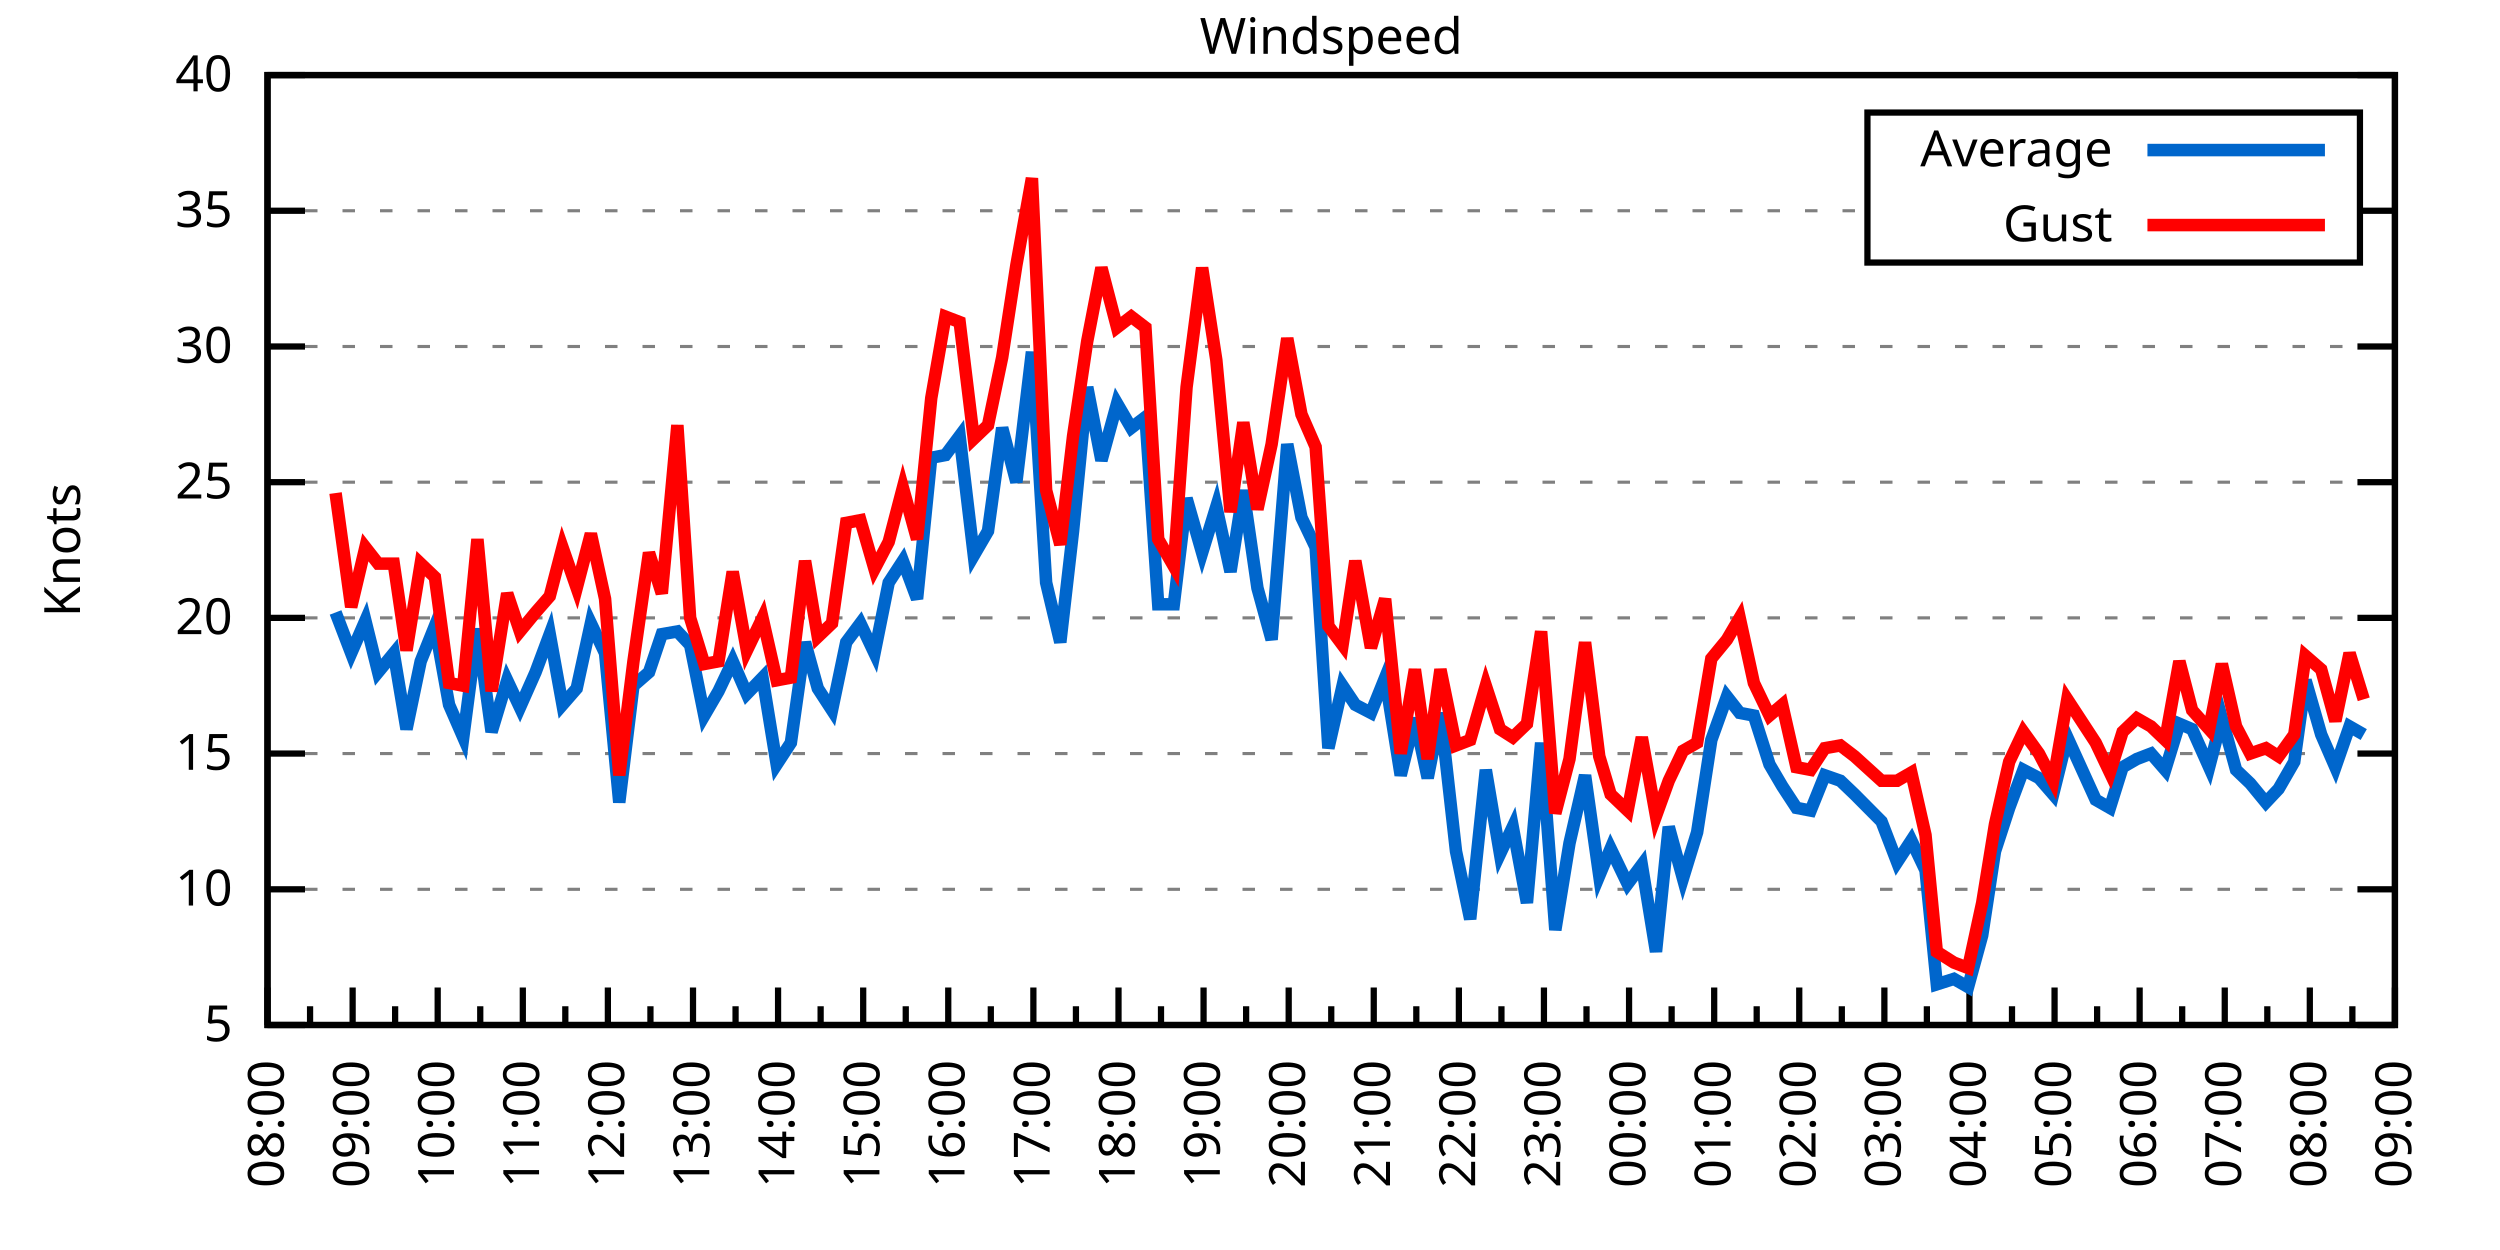
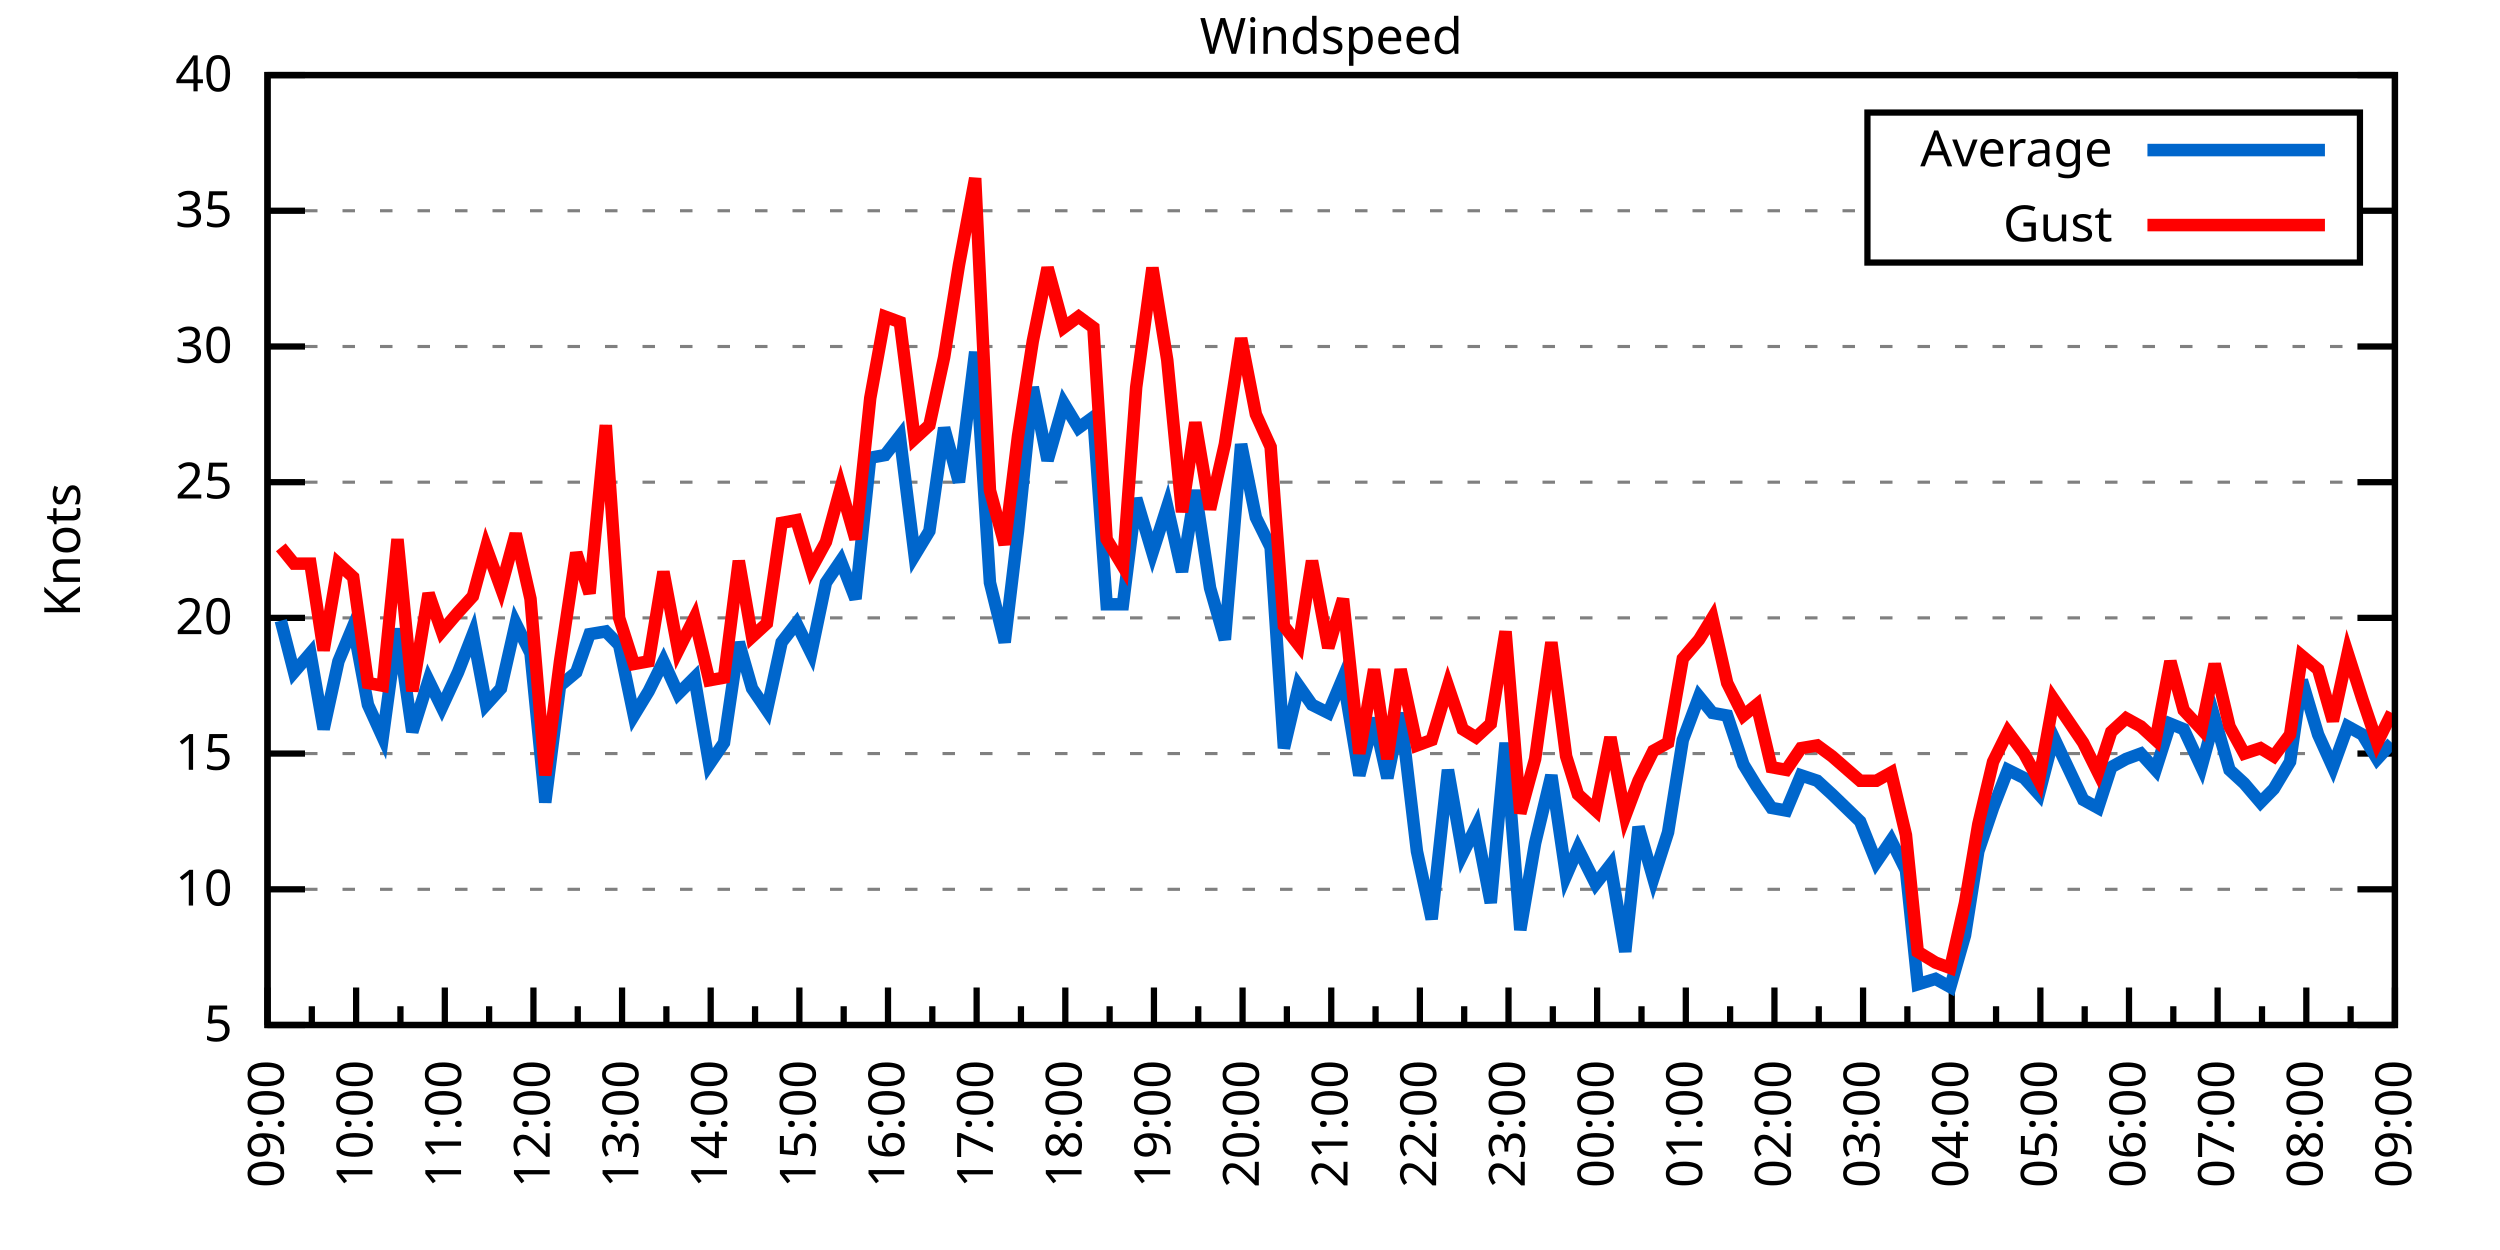
<svg xmlns="http://www.w3.org/2000/svg" xmlns:xlink="http://www.w3.org/1999/xlink" width="400" height="200" viewBox="0 0 400 200">
  <g id="gnuplot_canvas">
    <rect x="0" y="0" width="400" height="200" fill="none" />
    <defs>
      <circle id="gpDot" r="0.5" stroke-width="0.5" stroke="currentColor" />
      <path id="gpPt0" stroke-width="0.333" stroke="currentColor" d="M-1,0 h2 M0,-1 v2" />
      <path id="gpPt1" stroke-width="0.333" stroke="currentColor" d="M-1,-1 L1,1 M1,-1 L-1,1" />
      <path id="gpPt2" stroke-width="0.333" stroke="currentColor" d="M-1,0 L1,0 M0,-1 L0,1 M-1,-1 L1,1 M-1,1 L1,-1" />
      <rect id="gpPt3" stroke-width="0.333" stroke="currentColor" x="-1" y="-1" width="2" height="2" />
      <rect id="gpPt4" stroke-width="0.333" stroke="currentColor" fill="currentColor" x="-1" y="-1" width="2" height="2" />
      <circle id="gpPt5" stroke-width="0.333" stroke="currentColor" cx="0" cy="0" r="1" />
      <use xlink:href="#gpPt5" id="gpPt6" fill="currentColor" stroke="none" />
      <path id="gpPt7" stroke-width="0.333" stroke="currentColor" d="M0,-1.33 L-1.33,0.67 L1.33,0.67 z" />
      <use xlink:href="#gpPt7" id="gpPt8" fill="currentColor" stroke="none" />
      <use xlink:href="#gpPt7" id="gpPt9" stroke="currentColor" transform="rotate(180)" />
      <use xlink:href="#gpPt9" id="gpPt10" fill="currentColor" stroke="none" />
      <use xlink:href="#gpPt3" id="gpPt11" stroke="currentColor" transform="rotate(45)" />
      <use xlink:href="#gpPt11" id="gpPt12" fill="currentColor" stroke="none" />
      <path id="gpPt13" stroke-width="0.333" stroke="currentColor" d="M0,1.330 L1.265,0.411 L0.782,-1.067 L-0.782,-1.076 L-1.265,0.411 z" />
      <use xlink:href="#gpPt13" id="gpPt14" fill="currentColor" stroke="none" />
      <filter id="textbox" filterUnits="objectBoundingBox" x="0" y="0" height="1" width="1">
        <feFlood flood-color="white" flood-opacity="1" result="bgnd" />
        <feComposite in="SourceGraphic" in2="bgnd" operator="atop" />
      </filter>
      <filter id="greybox" filterUnits="objectBoundingBox" x="0" y="0" height="1" width="1">
        <feFlood flood-color="lightgrey" flood-opacity="1" result="grey" />
        <feComposite in="SourceGraphic" in2="grey" operator="atop" />
      </filter>
    </defs>
    <g fill="none" color="white" stroke="currentColor" stroke-width="1.00" stroke-linecap="butt" stroke-linejoin="miter">
</g>
    <g fill="none" color="black" stroke="currentColor" stroke-width="1.00" stroke-linecap="butt" stroke-linejoin="miter">
      <g stroke="none" shape-rendering="crispEdges">
        <polygon fill="rgb(255, 255, 255)" points="42.80,164.00 383.18,164.00 383.18,12.02 42.80,12.02 " />
      </g>
    </g>
    <g fill="none" color="black" stroke="currentColor" stroke-width="1.00" stroke-linecap="butt" stroke-linejoin="miter">
</g>
    <g fill="none" color="black" stroke="black" stroke-width="0.50" stroke-linecap="butt" stroke-linejoin="miter">
</g>
    <g fill="none" color="gray" stroke="currentColor" stroke-width="0.50" stroke-linecap="butt" stroke-linejoin="miter">
      <path stroke="gray" stroke-dasharray="2,4" class="gridline" d="M42.80,164.00 L383.19,164.00  " />
    </g>
    <g fill="none" color="gray" stroke="gray" stroke-width="1.00" stroke-linecap="butt" stroke-linejoin="miter">
</g>
    <g fill="none" color="black" stroke="currentColor" stroke-width="1.00" stroke-linecap="butt" stroke-linejoin="miter">
      <path stroke="black" d="M42.80,164.00 L48.80,164.00 M383.19,164.00 L377.19,164.00  " />
      <g transform="translate(37.20,166.60)" stroke="none" fill="black" font-family="Sans" font-size="8.00" text-anchor="end">
        <text>
          <tspan font-family="Sans"> 5</tspan>
        </text>
      </g>
    </g>
    <g fill="none" color="black" stroke="currentColor" stroke-width="1.00" stroke-linecap="butt" stroke-linejoin="miter">
</g>
    <g fill="none" color="black" stroke="black" stroke-width="0.50" stroke-linecap="butt" stroke-linejoin="miter">
</g>
    <g fill="none" color="gray" stroke="currentColor" stroke-width="0.50" stroke-linecap="butt" stroke-linejoin="miter">
      <path stroke="gray" stroke-dasharray="2,4" class="gridline" d="M42.80,142.29 L383.19,142.29  " />
    </g>
    <g fill="none" color="gray" stroke="gray" stroke-width="1.00" stroke-linecap="butt" stroke-linejoin="miter">
</g>
    <g fill="none" color="black" stroke="currentColor" stroke-width="1.00" stroke-linecap="butt" stroke-linejoin="miter">
      <path stroke="black" d="M42.80,142.29 L48.80,142.29 M383.19,142.29 L377.19,142.29  " />
      <g transform="translate(37.20,144.89)" stroke="none" fill="black" font-family="Sans" font-size="8.00" text-anchor="end">
        <text>
          <tspan font-family="Sans"> 10</tspan>
        </text>
      </g>
    </g>
    <g fill="none" color="black" stroke="currentColor" stroke-width="1.00" stroke-linecap="butt" stroke-linejoin="miter">
</g>
    <g fill="none" color="black" stroke="black" stroke-width="0.50" stroke-linecap="butt" stroke-linejoin="miter">
</g>
    <g fill="none" color="gray" stroke="currentColor" stroke-width="0.50" stroke-linecap="butt" stroke-linejoin="miter">
      <path stroke="gray" stroke-dasharray="2,4" class="gridline" d="M42.80,120.57 L383.19,120.57  " />
    </g>
    <g fill="none" color="gray" stroke="gray" stroke-width="1.00" stroke-linecap="butt" stroke-linejoin="miter">
</g>
    <g fill="none" color="black" stroke="currentColor" stroke-width="1.00" stroke-linecap="butt" stroke-linejoin="miter">
      <path stroke="black" d="M42.80,120.57 L48.80,120.57 M383.19,120.57 L377.19,120.57  " />
      <g transform="translate(37.20,123.17)" stroke="none" fill="black" font-family="Sans" font-size="8.00" text-anchor="end">
        <text>
          <tspan font-family="Sans"> 15</tspan>
        </text>
      </g>
    </g>
    <g fill="none" color="black" stroke="currentColor" stroke-width="1.00" stroke-linecap="butt" stroke-linejoin="miter">
</g>
    <g fill="none" color="black" stroke="black" stroke-width="0.50" stroke-linecap="butt" stroke-linejoin="miter">
</g>
    <g fill="none" color="gray" stroke="currentColor" stroke-width="0.50" stroke-linecap="butt" stroke-linejoin="miter">
      <path stroke="gray" stroke-dasharray="2,4" class="gridline" d="M42.80,98.86 L383.19,98.86  " />
    </g>
    <g fill="none" color="gray" stroke="gray" stroke-width="1.00" stroke-linecap="butt" stroke-linejoin="miter">
</g>
    <g fill="none" color="black" stroke="currentColor" stroke-width="1.00" stroke-linecap="butt" stroke-linejoin="miter">
      <path stroke="black" d="M42.80,98.86 L48.80,98.86 M383.19,98.86 L377.19,98.86  " />
      <g transform="translate(37.20,101.46)" stroke="none" fill="black" font-family="Sans" font-size="8.00" text-anchor="end">
        <text>
          <tspan font-family="Sans"> 20</tspan>
        </text>
      </g>
    </g>
    <g fill="none" color="black" stroke="currentColor" stroke-width="1.00" stroke-linecap="butt" stroke-linejoin="miter">
</g>
    <g fill="none" color="black" stroke="black" stroke-width="0.50" stroke-linecap="butt" stroke-linejoin="miter">
</g>
    <g fill="none" color="gray" stroke="currentColor" stroke-width="0.50" stroke-linecap="butt" stroke-linejoin="miter">
      <path stroke="gray" stroke-dasharray="2,4" class="gridline" d="M42.80,77.15 L383.19,77.15  " />
    </g>
    <g fill="none" color="gray" stroke="gray" stroke-width="1.00" stroke-linecap="butt" stroke-linejoin="miter">
</g>
    <g fill="none" color="black" stroke="currentColor" stroke-width="1.00" stroke-linecap="butt" stroke-linejoin="miter">
      <path stroke="black" d="M42.80,77.15 L48.80,77.15 M383.19,77.15 L377.19,77.15  " />
      <g transform="translate(37.20,79.75)" stroke="none" fill="black" font-family="Sans" font-size="8.00" text-anchor="end">
        <text>
          <tspan font-family="Sans"> 25</tspan>
        </text>
      </g>
    </g>
    <g fill="none" color="black" stroke="currentColor" stroke-width="1.00" stroke-linecap="butt" stroke-linejoin="miter">
</g>
    <g fill="none" color="black" stroke="black" stroke-width="0.50" stroke-linecap="butt" stroke-linejoin="miter">
</g>
    <g fill="none" color="gray" stroke="currentColor" stroke-width="0.50" stroke-linecap="butt" stroke-linejoin="miter">
      <path stroke="gray" stroke-dasharray="2,4" class="gridline" d="M42.80,55.44 L383.19,55.44  " />
    </g>
    <g fill="none" color="gray" stroke="gray" stroke-width="1.00" stroke-linecap="butt" stroke-linejoin="miter">
</g>
    <g fill="none" color="black" stroke="currentColor" stroke-width="1.00" stroke-linecap="butt" stroke-linejoin="miter">
      <path stroke="black" d="M42.80,55.44 L48.80,55.44 M383.19,55.44 L377.19,55.44  " />
      <g transform="translate(37.20,58.04)" stroke="none" fill="black" font-family="Sans" font-size="8.00" text-anchor="end">
        <text>
          <tspan font-family="Sans"> 30</tspan>
        </text>
      </g>
    </g>
    <g fill="none" color="black" stroke="currentColor" stroke-width="1.00" stroke-linecap="butt" stroke-linejoin="miter">
</g>
    <g fill="none" color="black" stroke="black" stroke-width="0.50" stroke-linecap="butt" stroke-linejoin="miter">
</g>
    <g fill="none" color="gray" stroke="currentColor" stroke-width="0.50" stroke-linecap="butt" stroke-linejoin="miter">
      <path stroke="gray" stroke-dasharray="2,4" class="gridline" d="M42.80,33.72 L298.79,33.72 M377.59,33.72 L383.19,33.72  " />
    </g>
    <g fill="none" color="gray" stroke="gray" stroke-width="1.00" stroke-linecap="butt" stroke-linejoin="miter">
</g>
    <g fill="none" color="black" stroke="currentColor" stroke-width="1.00" stroke-linecap="butt" stroke-linejoin="miter">
      <path stroke="black" d="M42.80,33.72 L48.80,33.72 M383.19,33.72 L377.19,33.72  " />
      <g transform="translate(37.20,36.32)" stroke="none" fill="black" font-family="Sans" font-size="8.00" text-anchor="end">
        <text>
          <tspan font-family="Sans"> 35</tspan>
        </text>
      </g>
    </g>
    <g fill="none" color="black" stroke="currentColor" stroke-width="1.00" stroke-linecap="butt" stroke-linejoin="miter">
</g>
    <g fill="none" color="black" stroke="black" stroke-width="0.50" stroke-linecap="butt" stroke-linejoin="miter">
</g>
    <g fill="none" color="gray" stroke="currentColor" stroke-width="0.50" stroke-linecap="butt" stroke-linejoin="miter">
      <path stroke="gray" stroke-dasharray="2,4" class="gridline" d="M42.80,12.01 L383.19,12.01  " />
    </g>
    <g fill="none" color="gray" stroke="gray" stroke-width="1.00" stroke-linecap="butt" stroke-linejoin="miter">
</g>
    <g fill="none" color="black" stroke="currentColor" stroke-width="1.00" stroke-linecap="butt" stroke-linejoin="miter">
      <path stroke="black" d="M42.80,12.01 L48.80,12.01 M383.19,12.01 L377.19,12.01  " />
      <g transform="translate(37.20,14.61)" stroke="none" fill="black" font-family="Sans" font-size="8.00" text-anchor="end">
        <text>
          <tspan font-family="Sans"> 40</tspan>
        </text>
      </g>
    </g>
    <g fill="none" color="black" stroke="currentColor" stroke-width="1.00" stroke-linecap="butt" stroke-linejoin="miter">
      <path stroke="black" d="M42.80,164.00 L42.80,158.00  " />
      <g transform="translate(45.40,169.60) rotate(270)" stroke="none" fill="black" font-family="Sans" font-size="8.00" text-anchor="end">
        <text>
+           <tspan font-family="Sans">09:00</tspan>
+         </text>
+       </g>
+     </g>
+     <g fill="none" color="black" stroke="currentColor" stroke-width="1.00" stroke-linecap="butt" stroke-linejoin="miter">
+       <path stroke="black" d="M49.89,164.00 L49.89,161.00 M56.98,164.00 L56.98,158.00  " />
+       <g transform="translate(59.58,169.60) rotate(270)" stroke="none" fill="black" font-family="Sans" font-size="8.00" text-anchor="end">
+         <text>
+           <tspan font-family="Sans">10:00</tspan>
+         </text>
+       </g>
+     </g>
+     <g fill="none" color="black" stroke="currentColor" stroke-width="1.00" stroke-linecap="butt" stroke-linejoin="miter">
+       <path stroke="black" d="M64.07,164.00 L64.07,161.00 M71.17,164.00 L71.17,158.00  " />
+       <g transform="translate(73.77,169.60) rotate(270)" stroke="none" fill="black" font-family="Sans" font-size="8.00" text-anchor="end">
+         <text>
+           <tspan font-family="Sans">11:00</tspan>
+         </text>
+       </g>
+     </g>
+     <g fill="none" color="black" stroke="currentColor" stroke-width="1.00" stroke-linecap="butt" stroke-linejoin="miter">
+       <path stroke="black" d="M78.26,164.00 L78.26,161.00 M85.35,164.00 L85.35,158.00  " />
+       <g transform="translate(87.95,169.60) rotate(270)" stroke="none" fill="black" font-family="Sans" font-size="8.00" text-anchor="end">
+         <text>
+           <tspan font-family="Sans">12:00</tspan>
+         </text>
+       </g>
+     </g>
+     <g fill="none" color="black" stroke="currentColor" stroke-width="1.00" stroke-linecap="butt" stroke-linejoin="miter">
+       <path stroke="black" d="M92.44,164.00 L92.44,161.00 M99.53,164.00 L99.53,158.00  " />
+       <g transform="translate(102.13,169.60) rotate(270)" stroke="none" fill="black" font-family="Sans" font-size="8.00" text-anchor="end">
+         <text>
+           <tspan font-family="Sans">13:00</tspan>
+         </text>
+       </g>
+     </g>
+     <g fill="none" color="black" stroke="currentColor" stroke-width="1.00" stroke-linecap="butt" stroke-linejoin="miter">
+       <path stroke="black" d="M106.62,164.00 L106.62,161.00 M113.71,164.00 L113.71,158.00  " />
+       <g transform="translate(116.31,169.60) rotate(270)" stroke="none" fill="black" font-family="Sans" font-size="8.00" text-anchor="end">
+         <text>
+           <tspan font-family="Sans">14:00</tspan>
+         </text>
+       </g>
+     </g>
+     <g fill="none" color="black" stroke="currentColor" stroke-width="1.00" stroke-linecap="butt" stroke-linejoin="miter">
+       <path stroke="black" d="M120.81,164.00 L120.81,161.00 M127.90,164.00 L127.90,158.00  " />
+       <g transform="translate(130.50,169.60) rotate(270)" stroke="none" fill="black" font-family="Sans" font-size="8.00" text-anchor="end">
+         <text>
+           <tspan font-family="Sans">15:00</tspan>
+         </text>
+       </g>
+     </g>
+     <g fill="none" color="black" stroke="currentColor" stroke-width="1.00" stroke-linecap="butt" stroke-linejoin="miter">
+       <path stroke="black" d="M134.99,164.00 L134.99,161.00 M142.08,164.00 L142.08,158.00  " />
+       <g transform="translate(144.68,169.60) rotate(270)" stroke="none" fill="black" font-family="Sans" font-size="8.00" text-anchor="end">
+         <text>
+           <tspan font-family="Sans">16:00</tspan>
+         </text>
+       </g>
+     </g>
+     <g fill="none" color="black" stroke="currentColor" stroke-width="1.00" stroke-linecap="butt" stroke-linejoin="miter">
+       <path stroke="black" d="M149.17,164.00 L149.17,161.00 M156.26,164.00 L156.26,158.00  " />
+       <g transform="translate(158.86,169.60) rotate(270)" stroke="none" fill="black" font-family="Sans" font-size="8.00" text-anchor="end">
+         <text>
+           <tspan font-family="Sans">17:00</tspan>
+         </text>
+       </g>
+     </g>
+     <g fill="none" color="black" stroke="currentColor" stroke-width="1.00" stroke-linecap="butt" stroke-linejoin="miter">
+       <path stroke="black" d="M163.35,164.00 L163.35,161.00 M170.45,164.00 L170.45,158.00  " />
+       <g transform="translate(173.05,169.60) rotate(270)" stroke="none" fill="black" font-family="Sans" font-size="8.00" text-anchor="end">
+         <text>
+           <tspan font-family="Sans">18:00</tspan>
+         </text>
+       </g>
+     </g>
+     <g fill="none" color="black" stroke="currentColor" stroke-width="1.00" stroke-linecap="butt" stroke-linejoin="miter">
+       <path stroke="black" d="M177.54,164.00 L177.54,161.00 M184.63,164.00 L184.63,158.00  " />
+       <g transform="translate(187.23,169.60) rotate(270)" stroke="none" fill="black" font-family="Sans" font-size="8.00" text-anchor="end">
+         <text>
+           <tspan font-family="Sans">19:00</tspan>
+         </text>
+       </g>
+     </g>
+     <g fill="none" color="black" stroke="currentColor" stroke-width="1.00" stroke-linecap="butt" stroke-linejoin="miter">
+       <path stroke="black" d="M191.72,164.00 L191.72,161.00 M198.81,164.00 L198.81,158.00  " />
+       <g transform="translate(201.41,169.60) rotate(270)" stroke="none" fill="black" font-family="Sans" font-size="8.00" text-anchor="end">
+         <text>
+           <tspan font-family="Sans">20:00</tspan>
+         </text>
+       </g>
+     </g>
+     <g fill="none" color="black" stroke="currentColor" stroke-width="1.00" stroke-linecap="butt" stroke-linejoin="miter">
+       <path stroke="black" d="M205.90,164.00 L205.90,161.00 M213.00,164.00 L213.00,158.00  " />
+       <g transform="translate(215.60,169.60) rotate(270)" stroke="none" fill="black" font-family="Sans" font-size="8.00" text-anchor="end">
+         <text>
+           <tspan font-family="Sans">21:00</tspan>
+         </text>
+       </g>
+     </g>
+     <g fill="none" color="black" stroke="currentColor" stroke-width="1.00" stroke-linecap="butt" stroke-linejoin="miter">
+       <path stroke="black" d="M220.09,164.00 L220.09,161.00 M227.18,164.00 L227.18,158.00  " />
+       <g transform="translate(229.78,169.60) rotate(270)" stroke="none" fill="black" font-family="Sans" font-size="8.00" text-anchor="end">
+         <text>
+           <tspan font-family="Sans">22:00</tspan>
+         </text>
+       </g>
+     </g>
+     <g fill="none" color="black" stroke="currentColor" stroke-width="1.00" stroke-linecap="butt" stroke-linejoin="miter">
+       <path stroke="black" d="M234.27,164.00 L234.27,161.00 M241.36,164.00 L241.36,158.00  " />
+       <g transform="translate(243.96,169.60) rotate(270)" stroke="none" fill="black" font-family="Sans" font-size="8.00" text-anchor="end">
+         <text>
+           <tspan font-family="Sans">23:00</tspan>
+         </text>
+       </g>
+     </g>
+     <g fill="none" color="black" stroke="currentColor" stroke-width="1.00" stroke-linecap="butt" stroke-linejoin="miter">
+       <path stroke="black" d="M248.45,164.00 L248.45,161.00 M255.54,164.00 L255.54,158.00  " />
+       <g transform="translate(258.14,169.60) rotate(270)" stroke="none" fill="black" font-family="Sans" font-size="8.00" text-anchor="end">
+         <text>
+           <tspan font-family="Sans">00:00</tspan>
+         </text>
+       </g>
+     </g>
+     <g fill="none" color="black" stroke="currentColor" stroke-width="1.00" stroke-linecap="butt" stroke-linejoin="miter">
+       <path stroke="black" d="M262.64,164.00 L262.64,161.00 M269.73,164.00 L269.73,158.00  " />
+       <g transform="translate(272.33,169.60) rotate(270)" stroke="none" fill="black" font-family="Sans" font-size="8.00" text-anchor="end">
+         <text>
+           <tspan font-family="Sans">01:00</tspan>
+         </text>
+       </g>
+     </g>
+     <g fill="none" color="black" stroke="currentColor" stroke-width="1.00" stroke-linecap="butt" stroke-linejoin="miter">
+       <path stroke="black" d="M276.82,164.00 L276.82,161.00 M283.91,164.00 L283.91,158.00  " />
+       <g transform="translate(286.51,169.60) rotate(270)" stroke="none" fill="black" font-family="Sans" font-size="8.00" text-anchor="end">
+         <text>
+           <tspan font-family="Sans">02:00</tspan>
+         </text>
+       </g>
+     </g>
+     <g fill="none" color="black" stroke="currentColor" stroke-width="1.00" stroke-linecap="butt" stroke-linejoin="miter">
+       <path stroke="black" d="M291.00,164.00 L291.00,161.00 M298.09,164.00 L298.09,158.00  " />
+       <g transform="translate(300.69,169.60) rotate(270)" stroke="none" fill="black" font-family="Sans" font-size="8.00" text-anchor="end">
+         <text>
+           <tspan font-family="Sans">03:00</tspan>
+         </text>
+       </g>
+     </g>
+     <g fill="none" color="black" stroke="currentColor" stroke-width="1.00" stroke-linecap="butt" stroke-linejoin="miter">
+       <path stroke="black" d="M305.18,164.00 L305.18,161.00 M312.28,164.00 L312.28,158.00  " />
+       <g transform="translate(314.88,169.60) rotate(270)" stroke="none" fill="black" font-family="Sans" font-size="8.00" text-anchor="end">
+         <text>
+           <tspan font-family="Sans">04:00</tspan>
+         </text>
+       </g>
+     </g>
+     <g fill="none" color="black" stroke="currentColor" stroke-width="1.00" stroke-linecap="butt" stroke-linejoin="miter">
+       <path stroke="black" d="M319.37,164.00 L319.37,161.00 M326.46,164.00 L326.46,158.00  " />
+       <g transform="translate(329.06,169.60) rotate(270)" stroke="none" fill="black" font-family="Sans" font-size="8.00" text-anchor="end">
+         <text>
+           <tspan font-family="Sans">05:00</tspan>
+         </text>
+       </g>
+     </g>
+     <g fill="none" color="black" stroke="currentColor" stroke-width="1.00" stroke-linecap="butt" stroke-linejoin="miter">
+       <path stroke="black" d="M333.55,164.00 L333.55,161.00 M340.64,164.00 L340.64,158.00  " />
+       <g transform="translate(343.24,169.60) rotate(270)" stroke="none" fill="black" font-family="Sans" font-size="8.00" text-anchor="end">
+         <text>
+           <tspan font-family="Sans">06:00</tspan>
+         </text>
+       </g>
+     </g>
+     <g fill="none" color="black" stroke="currentColor" stroke-width="1.00" stroke-linecap="butt" stroke-linejoin="miter">
+       <path stroke="black" d="M347.73,164.00 L347.73,161.00 M354.82,164.00 L354.82,158.00  " />
+       <g transform="translate(357.42,169.60) rotate(270)" stroke="none" fill="black" font-family="Sans" font-size="8.00" text-anchor="end">
+         <text>
+           <tspan font-family="Sans">07:00</tspan>
+         </text>
+       </g>
+     </g>
+     <g fill="none" color="black" stroke="currentColor" stroke-width="1.00" stroke-linecap="butt" stroke-linejoin="miter">
+       <path stroke="black" d="M361.92,164.00 L361.92,161.00 M369.01,164.00 L369.01,158.00  " />
+       <g transform="translate(371.61,169.60) rotate(270)" stroke="none" fill="black" font-family="Sans" font-size="8.00" text-anchor="end">
+         <text>
          <tspan font-family="Sans">08:00</tspan>
        </text>
      </g>
    </g>
    <g fill="none" color="black" stroke="currentColor" stroke-width="1.00" stroke-linecap="butt" stroke-linejoin="miter">
-       <path stroke="black" d="M49.61,164.00 L49.61,161.00 M56.42,164.00 L56.42,158.00  " />
-       <g transform="translate(59.02,169.60) rotate(270)" stroke="none" fill="black" font-family="Sans" font-size="8.00" text-anchor="end">
-         <text>
-           <tspan font-family="Sans">09:00</tspan>
-         </text>
-       </g>
-     </g>
-     <g fill="none" color="black" stroke="currentColor" stroke-width="1.00" stroke-linecap="butt" stroke-linejoin="miter">
-       <path stroke="black" d="M63.22,164.00 L63.22,161.00 M70.03,164.00 L70.03,158.00  " />
-       <g transform="translate(72.63,169.60) rotate(270)" stroke="none" fill="black" font-family="Sans" font-size="8.00" text-anchor="end">
-         <text>
-           <tspan font-family="Sans">10:00</tspan>
-         </text>
-       </g>
-     </g>
-     <g fill="none" color="black" stroke="currentColor" stroke-width="1.00" stroke-linecap="butt" stroke-linejoin="miter">
-       <path stroke="black" d="M76.84,164.00 L76.84,161.00 M83.65,164.00 L83.65,158.00  " />
-       <g transform="translate(86.25,169.60) rotate(270)" stroke="none" fill="black" font-family="Sans" font-size="8.00" text-anchor="end">
-         <text>
-           <tspan font-family="Sans">11:00</tspan>
-         </text>
-       </g>
-     </g>
-     <g fill="none" color="black" stroke="currentColor" stroke-width="1.00" stroke-linecap="butt" stroke-linejoin="miter">
-       <path stroke="black" d="M90.45,164.00 L90.45,161.00 M97.26,164.00 L97.26,158.00  " />
-       <g transform="translate(99.86,169.60) rotate(270)" stroke="none" fill="black" font-family="Sans" font-size="8.00" text-anchor="end">
-         <text>
-           <tspan font-family="Sans">12:00</tspan>
-         </text>
-       </g>
-     </g>
-     <g fill="none" color="black" stroke="currentColor" stroke-width="1.00" stroke-linecap="butt" stroke-linejoin="miter">
-       <path stroke="black" d="M104.07,164.00 L104.07,161.00 M110.88,164.00 L110.88,158.00  " />
-       <g transform="translate(113.48,169.60) rotate(270)" stroke="none" fill="black" font-family="Sans" font-size="8.00" text-anchor="end">
-         <text>
-           <tspan font-family="Sans">13:00</tspan>
-         </text>
-       </g>
-     </g>
-     <g fill="none" color="black" stroke="currentColor" stroke-width="1.00" stroke-linecap="butt" stroke-linejoin="miter">
-       <path stroke="black" d="M117.69,164.00 L117.69,161.00 M124.49,164.00 L124.49,158.00  " />
-       <g transform="translate(127.09,169.60) rotate(270)" stroke="none" fill="black" font-family="Sans" font-size="8.00" text-anchor="end">
-         <text>
-           <tspan font-family="Sans">14:00</tspan>
-         </text>
-       </g>
-     </g>
-     <g fill="none" color="black" stroke="currentColor" stroke-width="1.00" stroke-linecap="butt" stroke-linejoin="miter">
-       <path stroke="black" d="M131.30,164.00 L131.30,161.00 M138.11,164.00 L138.11,158.00  " />
-       <g transform="translate(140.71,169.60) rotate(270)" stroke="none" fill="black" font-family="Sans" font-size="8.00" text-anchor="end">
-         <text>
-           <tspan font-family="Sans">15:00</tspan>
-         </text>
-       </g>
-     </g>
-     <g fill="none" color="black" stroke="currentColor" stroke-width="1.00" stroke-linecap="butt" stroke-linejoin="miter">
-       <path stroke="black" d="M144.92,164.00 L144.92,161.00 M151.72,164.00 L151.72,158.00  " />
-       <g transform="translate(154.32,169.60) rotate(270)" stroke="none" fill="black" font-family="Sans" font-size="8.00" text-anchor="end">
-         <text>
-           <tspan font-family="Sans">16:00</tspan>
-         </text>
-       </g>
-     </g>
-     <g fill="none" color="black" stroke="currentColor" stroke-width="1.00" stroke-linecap="butt" stroke-linejoin="miter">
-       <path stroke="black" d="M158.53,164.00 L158.53,161.00 M165.34,164.00 L165.34,158.00  " />
-       <g transform="translate(167.94,169.60) rotate(270)" stroke="none" fill="black" font-family="Sans" font-size="8.00" text-anchor="end">
-         <text>
-           <tspan font-family="Sans">17:00</tspan>
-         </text>
-       </g>
-     </g>
-     <g fill="none" color="black" stroke="currentColor" stroke-width="1.00" stroke-linecap="butt" stroke-linejoin="miter">
-       <path stroke="black" d="M172.15,164.00 L172.15,161.00 M178.96,164.00 L178.96,158.00  " />
-       <g transform="translate(181.56,169.60) rotate(270)" stroke="none" fill="black" font-family="Sans" font-size="8.00" text-anchor="end">
-         <text>
-           <tspan font-family="Sans">18:00</tspan>
-         </text>
-       </g>
-     </g>
-     <g fill="none" color="black" stroke="currentColor" stroke-width="1.00" stroke-linecap="butt" stroke-linejoin="miter">
-       <path stroke="black" d="M185.76,164.00 L185.76,161.00 M192.57,164.00 L192.57,158.00  " />
-       <g transform="translate(195.17,169.60) rotate(270)" stroke="none" fill="black" font-family="Sans" font-size="8.00" text-anchor="end">
-         <text>
-           <tspan font-family="Sans">19:00</tspan>
-         </text>
-       </g>
-     </g>
-     <g fill="none" color="black" stroke="currentColor" stroke-width="1.00" stroke-linecap="butt" stroke-linejoin="miter">
-       <path stroke="black" d="M199.38,164.00 L199.38,161.00 M206.19,164.00 L206.19,158.00  " />
-       <g transform="translate(208.79,169.60) rotate(270)" stroke="none" fill="black" font-family="Sans" font-size="8.00" text-anchor="end">
-         <text>
-           <tspan font-family="Sans">20:00</tspan>
-         </text>
-       </g>
-     </g>
-     <g fill="none" color="black" stroke="currentColor" stroke-width="1.00" stroke-linecap="butt" stroke-linejoin="miter">
-       <path stroke="black" d="M213.00,164.00 L213.00,161.00 M219.80,164.00 L219.80,158.00  " />
-       <g transform="translate(222.40,169.60) rotate(270)" stroke="none" fill="black" font-family="Sans" font-size="8.00" text-anchor="end">
-         <text>
-           <tspan font-family="Sans">21:00</tspan>
-         </text>
-       </g>
-     </g>
-     <g fill="none" color="black" stroke="currentColor" stroke-width="1.00" stroke-linecap="butt" stroke-linejoin="miter">
-       <path stroke="black" d="M226.61,164.00 L226.61,161.00 M233.42,164.00 L233.42,158.00  " />
-       <g transform="translate(236.02,169.60) rotate(270)" stroke="none" fill="black" font-family="Sans" font-size="8.00" text-anchor="end">
-         <text>
-           <tspan font-family="Sans">22:00</tspan>
-         </text>
-       </g>
-     </g>
-     <g fill="none" color="black" stroke="currentColor" stroke-width="1.00" stroke-linecap="butt" stroke-linejoin="miter">
-       <path stroke="black" d="M240.23,164.00 L240.23,161.00 M247.03,164.00 L247.03,158.00  " />
-       <g transform="translate(249.63,169.60) rotate(270)" stroke="none" fill="black" font-family="Sans" font-size="8.00" text-anchor="end">
-         <text>
-           <tspan font-family="Sans">23:00</tspan>
-         </text>
-       </g>
-     </g>
-     <g fill="none" color="black" stroke="currentColor" stroke-width="1.00" stroke-linecap="butt" stroke-linejoin="miter">
-       <path stroke="black" d="M253.84,164.00 L253.84,161.00 M260.65,164.00 L260.65,158.00  " />
-       <g transform="translate(263.25,169.60) rotate(270)" stroke="none" fill="black" font-family="Sans" font-size="8.00" text-anchor="end">
-         <text>
-           <tspan font-family="Sans">00:00</tspan>
-         </text>
-       </g>
-     </g>
-     <g fill="none" color="black" stroke="currentColor" stroke-width="1.00" stroke-linecap="butt" stroke-linejoin="miter">
-       <path stroke="black" d="M267.46,164.00 L267.46,161.00 M274.27,164.00 L274.27,158.00  " />
-       <g transform="translate(276.87,169.60) rotate(270)" stroke="none" fill="black" font-family="Sans" font-size="8.00" text-anchor="end">
-         <text>
-           <tspan font-family="Sans">01:00</tspan>
-         </text>
-       </g>
-     </g>
-     <g fill="none" color="black" stroke="currentColor" stroke-width="1.00" stroke-linecap="butt" stroke-linejoin="miter">
-       <path stroke="black" d="M281.07,164.00 L281.07,161.00 M287.88,164.00 L287.88,158.00  " />
-       <g transform="translate(290.48,169.60) rotate(270)" stroke="none" fill="black" font-family="Sans" font-size="8.00" text-anchor="end">
-         <text>
-           <tspan font-family="Sans">02:00</tspan>
-         </text>
-       </g>
-     </g>
-     <g fill="none" color="black" stroke="currentColor" stroke-width="1.00" stroke-linecap="butt" stroke-linejoin="miter">
-       <path stroke="black" d="M294.69,164.00 L294.69,161.00 M301.50,164.00 L301.50,158.00  " />
-       <g transform="translate(304.10,169.60) rotate(270)" stroke="none" fill="black" font-family="Sans" font-size="8.00" text-anchor="end">
-         <text>
-           <tspan font-family="Sans">03:00</tspan>
-         </text>
-       </g>
-     </g>
-     <g fill="none" color="black" stroke="currentColor" stroke-width="1.00" stroke-linecap="butt" stroke-linejoin="miter">
-       <path stroke="black" d="M308.30,164.00 L308.30,161.00 M315.11,164.00 L315.11,158.00  " />
-       <g transform="translate(317.71,169.60) rotate(270)" stroke="none" fill="black" font-family="Sans" font-size="8.00" text-anchor="end">
-         <text>
-           <tspan font-family="Sans">04:00</tspan>
-         </text>
-       </g>
-     </g>
-     <g fill="none" color="black" stroke="currentColor" stroke-width="1.00" stroke-linecap="butt" stroke-linejoin="miter">
-       <path stroke="black" d="M321.92,164.00 L321.92,161.00 M328.73,164.00 L328.73,158.00  " />
-       <g transform="translate(331.33,169.60) rotate(270)" stroke="none" fill="black" font-family="Sans" font-size="8.00" text-anchor="end">
-         <text>
-           <tspan font-family="Sans">05:00</tspan>
-         </text>
-       </g>
-     </g>
-     <g fill="none" color="black" stroke="currentColor" stroke-width="1.00" stroke-linecap="butt" stroke-linejoin="miter">
-       <path stroke="black" d="M335.54,164.00 L335.54,161.00 M342.34,164.00 L342.34,158.00  " />
-       <g transform="translate(344.94,169.60) rotate(270)" stroke="none" fill="black" font-family="Sans" font-size="8.00" text-anchor="end">
-         <text>
-           <tspan font-family="Sans">06:00</tspan>
-         </text>
-       </g>
-     </g>
-     <g fill="none" color="black" stroke="currentColor" stroke-width="1.00" stroke-linecap="butt" stroke-linejoin="miter">
-       <path stroke="black" d="M349.15,164.00 L349.15,161.00 M355.96,164.00 L355.96,158.00  " />
-       <g transform="translate(358.56,169.60) rotate(270)" stroke="none" fill="black" font-family="Sans" font-size="8.00" text-anchor="end">
-         <text>
-           <tspan font-family="Sans">07:00</tspan>
-         </text>
-       </g>
-     </g>
-     <g fill="none" color="black" stroke="currentColor" stroke-width="1.00" stroke-linecap="butt" stroke-linejoin="miter">
-       <path stroke="black" d="M362.77,164.00 L362.77,161.00 M369.57,164.00 L369.57,158.00  " />
-       <g transform="translate(372.17,169.60) rotate(270)" stroke="none" fill="black" font-family="Sans" font-size="8.00" text-anchor="end">
-         <text>
-           <tspan font-family="Sans">08:00</tspan>
-         </text>
-       </g>
-     </g>
-     <g fill="none" color="black" stroke="currentColor" stroke-width="1.00" stroke-linecap="butt" stroke-linejoin="miter">
-       <path stroke="black" d="M376.38,164.00 L376.38,161.00 M383.19,164.00 L383.19,158.00  " />
+       <path stroke="black" d="M376.10,164.00 L376.10,161.00 M383.19,164.00 L383.19,158.00  " />
      <g transform="translate(385.79,169.60) rotate(270)" stroke="none" fill="black" font-family="Sans" font-size="8.00" text-anchor="end">
        <text>
          <tspan font-family="Sans">09:00</tspan>
        </text>
      </g>
    </g>
    <g fill="none" color="black" stroke="currentColor" stroke-width="1.00" stroke-linecap="butt" stroke-linejoin="miter">
</g>
    <g fill="none" color="black" stroke="currentColor" stroke-width="1.00" stroke-linecap="butt" stroke-linejoin="miter">
      <path stroke="black" d="M42.80,12.01 L42.80,164.00 L383.19,164.00 L383.19,12.01 L42.80,12.01 Z  " />
    </g>
    <g fill="none" color="black" stroke="currentColor" stroke-width="1.00" stroke-linecap="butt" stroke-linejoin="miter">
      <g transform="translate(12.80,88.01) rotate(270)" stroke="none" fill="black" font-family="Sans" font-size="8.00" text-anchor="middle">
        <text>
          <tspan font-family="Sans">Knots</tspan>
        </text>
      </g>
    </g>
    <g fill="none" color="black" stroke="currentColor" stroke-width="1.00" stroke-linecap="butt" stroke-linejoin="miter">
</g>
    <g fill="none" color="black" stroke="currentColor" stroke-width="1.00" stroke-linecap="butt" stroke-linejoin="miter">
      <path stroke="black" d="M298.79,42.01 L298.79,18.01 L377.59,18.01 L377.59,42.01 L298.79,42.01 Z  " />
    </g>
    <g id="Windspeed_plot_1">
      <g fill="none" color="white" stroke="black" stroke-width="2.00" stroke-linecap="butt" stroke-linejoin="miter">
</g>
      <g fill="none" color="black" stroke="currentColor" stroke-width="2.00" stroke-linecap="butt" stroke-linejoin="miter">
        <g transform="translate(337.99,26.61)" stroke="none" fill="black" font-family="Sans" font-size="8.00" text-anchor="end">
          <text>
            <tspan font-family="Sans">Average</tspan>
          </text>
        </g>
      </g>
      <g fill="none" color="black" stroke="currentColor" stroke-width="2.00" stroke-linecap="butt" stroke-linejoin="miter">
-         <path stroke="rgb(  0, 102, 204)" d="M343.59,24.01 L371.99,24.01 M53.69,97.99 L56.19,104.51 L58.46,99.30 L60.50,107.55 L63.00,104.51 L65.04,116.67   L67.31,105.81 L69.58,100.16 L71.85,112.76 L74.12,117.97 L76.39,100.60 L78.65,117.10 L81.15,108.85 L83.19,113.19   L85.69,107.55 L87.96,101.47 L90.00,112.76 L92.27,110.15 L94.54,99.73 L96.81,104.51 L99.08,128.39 L101.35,109.72   L103.84,107.55 L105.89,101.47 L108.38,101.03 L110.42,103.20 L112.69,114.49 L114.96,110.59 L117.23,105.81 L119.50,111.02   L122.00,108.42 L124.27,122.31 L126.54,118.84 L128.81,102.77 L130.85,110.15 L133.12,113.63 L135.39,102.77 L137.66,99.73   L139.92,104.51 L142.19,93.22 L144.46,89.74 L146.73,95.82 L149.00,73.24 L151.27,72.81 L153.54,69.77 L155.81,88.87   L158.08,84.97 L160.35,68.46 L162.62,77.15 L165.11,56.30 L167.38,93.22 L169.65,102.77 L171.69,84.97 L173.96,61.95   L176.23,73.67 L178.73,64.56 L181.00,68.46 L183.27,66.73 L185.31,96.69 L187.81,96.69 L189.85,79.75 L192.34,88.44   L194.61,81.06 L196.88,91.48 L198.93,78.45 L201.19,94.08 L203.46,102.34 L205.96,71.07 L208.23,82.79 L210.50,87.57   L212.54,119.71 L214.81,109.72 L216.85,112.76 L219.35,114.06 L221.62,108.42 L224.11,124.05 L226.38,114.93 L228.43,124.48   L230.47,114.06 L232.96,136.21 L235.23,147.06 L237.73,123.18 L240.00,136.64 L242.04,132.30 L244.31,144.46 L246.58,118.84   L248.85,148.80 L251.12,134.90 L253.61,124.05 L255.88,140.12 L257.70,135.77 L260.42,141.42 L262.69,138.38 L264.96,152.28   L267.00,132.30 L269.27,140.55 L271.54,133.17 L273.81,118.40 L276.31,111.45 L278.35,114.06 L280.62,114.49 L283.12,122.31   L285.16,125.79 L287.43,129.26 L289.70,129.69 L291.97,124.05 L294.46,124.92 L296.73,127.09 L301.04,131.43 L303.54,137.94   L305.81,134.47 L308.08,139.25 L309.89,157.49 L312.62,156.62 L314.89,157.92 L317.15,149.67 L319.20,136.21 L321.47,129.26   L323.74,123.18 L326.23,124.48 L328.50,127.09 L330.77,117.97 L335.31,127.96 L337.58,129.26 L339.62,122.75 L341.89,121.44   L344.16,120.57 L346.43,123.18 L348.70,115.80 L350.74,116.67 L353.46,122.75 L355.50,114.93 L357.77,123.18 L360.04,125.35   L362.54,128.39 L364.58,126.22 L367.08,121.88 L368.89,108.85 L371.39,117.53 L373.66,122.75 L375.93,116.23 L378.20,117.53    " />
+         <path stroke="rgb(  0, 102, 204)" d="M343.59,24.01 L371.99,24.01 M44.93,99.30 L47.05,107.55 L49.66,104.51 L51.78,116.67 L54.15,105.81 L56.51,100.16   L58.87,112.76 L61.24,117.97 L63.60,100.60 L65.97,117.10 L68.57,108.85 L70.69,113.19 L73.29,107.55 L75.66,101.47   L77.78,112.76 L80.15,110.15 L82.51,99.73 L84.88,104.51 L87.24,128.39 L89.60,109.72 L92.20,107.55 L94.33,101.47   L96.93,101.03 L99.06,103.20 L101.42,114.49 L103.79,110.59 L106.15,105.81 L108.51,111.02 L111.11,108.42 L113.48,122.31   L115.84,118.84 L118.21,102.77 L120.33,110.15 L122.70,113.63 L125.06,102.77 L127.42,99.73 L129.79,104.51 L132.15,93.22   L134.52,89.74 L136.88,95.82 L139.24,73.24 L141.61,72.81 L143.97,69.77 L146.34,88.87 L148.70,84.97 L151.06,68.46   L153.43,77.15 L156.03,56.30 L158.39,93.22 L160.75,102.77 L162.88,84.97 L165.25,61.95 L167.61,73.67 L170.21,64.56   L172.57,68.46 L174.94,66.73 L177.06,96.69 L179.67,96.69 L181.79,79.75 L184.39,88.44 L186.76,81.06 L189.12,91.48   L191.25,78.45 L193.61,94.08 L195.98,102.34 L198.58,71.07 L200.94,82.79 L203.30,87.57 L205.43,119.71 L207.79,109.72   L209.92,112.76 L212.52,114.06 L214.89,108.42 L217.49,124.05 L219.85,114.93 L221.98,124.48 L224.10,114.06 L226.71,136.21   L229.07,147.06 L231.67,123.18 L234.03,136.64 L236.16,132.30 L238.52,144.46 L240.89,118.84 L243.25,148.80 L245.62,134.90   L248.22,124.05 L250.58,140.12 L252.47,135.77 L255.31,141.42 L257.67,138.38 L260.04,152.28 L262.16,132.30 L264.53,140.55   L266.89,133.17 L269.25,118.40 L271.85,111.45 L273.98,114.06 L276.35,114.49 L278.95,122.31 L281.07,125.79 L283.44,129.26   L285.80,129.69 L288.16,124.05 L290.76,124.92 L293.13,127.09 L297.62,131.43 L300.22,137.94 L302.58,134.47 L304.95,139.25   L306.84,157.49 L309.68,156.62 L312.04,157.92 L314.40,149.67 L316.53,136.21 L318.89,129.26 L321.26,123.18 L323.86,124.48   L326.22,127.09 L328.59,117.97 L333.31,127.96 L335.68,129.26 L337.80,122.75 L340.17,121.44 L342.53,120.57 L344.90,123.18   L347.26,115.80 L349.39,116.67 L352.22,122.75 L354.35,114.93 L356.72,123.18 L359.08,125.35 L361.68,128.39 L363.81,126.22   L366.41,121.88 L368.30,108.85 L370.90,117.53 L373.26,122.75 L375.63,116.23 L377.99,117.53 L380.35,121.44 L382.72,118.84    " />
      </g>
    </g>
    <g id="Windspeed_plot_2">
      <g fill="none" color="black" stroke="currentColor" stroke-width="2.00" stroke-linecap="butt" stroke-linejoin="miter">
        <g transform="translate(337.99,38.61)" stroke="none" fill="black" font-family="Sans" font-size="8.00" text-anchor="end">
          <text>
            <tspan font-family="Sans">Gust</tspan>
          </text>
        </g>
      </g>
      <g fill="none" color="black" stroke="currentColor" stroke-width="2.00" stroke-linecap="butt" stroke-linejoin="miter">
-         <path stroke="rgb(255,   0,   0)" d="M343.59,36.01 L371.99,36.01 M53.69,78.89 L56.19,97.12 L58.46,87.57 L60.50,90.18 L63.00,90.18 L65.04,104.07   L67.31,90.18 L69.58,92.35 L71.85,109.28 L74.12,109.72 L76.39,86.27 L78.65,110.59 L81.15,94.95 L83.19,101.03   L85.69,97.99 L87.96,95.39 L90.00,87.57 L92.27,94.08 L94.54,85.40 L96.81,95.82 L99.08,124.05 L101.35,105.81   L103.84,88.44 L105.89,94.95 L108.38,68.03 L110.42,98.86 L112.69,106.24 L114.96,105.81 L117.23,91.48 L119.50,104.07   L122.00,98.86 L124.27,108.85 L126.54,108.42 L128.81,89.74 L130.85,101.90 L133.12,99.73 L135.39,83.66 L137.66,83.23   L139.92,91.04 L142.19,86.70 L144.46,78.02 L146.73,86.27 L149.00,63.69 L151.27,50.66 L153.54,51.53 L155.81,70.20   L158.08,68.03 L160.35,57.17 L162.62,42.41 L165.11,28.51 L167.38,78.45 L169.65,87.14 L171.69,69.77 L173.96,54.57   L176.23,42.84 L178.73,52.40 L181.00,50.66 L183.27,52.40 L185.31,86.27 L187.81,90.61 L189.85,61.95 L192.34,42.84   L194.61,57.61 L196.88,81.93 L198.93,67.59 L201.19,81.49 L203.46,71.07 L205.96,54.13 L208.23,66.29 L210.50,71.50   L212.54,100.16 L214.81,103.20 L216.85,89.74 L219.35,103.64 L221.62,95.82 L224.11,120.57 L226.38,107.11 L228.43,121.44   L230.47,107.11 L232.96,119.27 L235.23,118.40 L237.73,109.72 L240.00,116.67 L242.04,117.97 L244.31,115.80 L246.58,101.03   L248.85,130.13 L251.12,121.44 L253.61,102.77 L255.88,121.01 L257.70,127.09 L260.42,129.69 L262.69,117.97 L264.96,130.56   L267.00,124.92 L269.27,120.14 L271.54,118.84 L273.81,105.38 L276.31,102.34 L278.35,98.86 L280.62,109.28 L283.12,114.49   L285.16,112.76 L287.43,122.75 L289.70,123.18 L291.97,119.71 L294.46,119.27 L296.73,121.01 L301.04,124.92 L303.54,124.92   L305.81,123.61 L308.08,133.60 L309.89,152.28 L312.62,154.01 L314.89,154.88 L317.15,144.46 L319.20,131.86 L321.47,121.88   L323.74,117.10 L326.23,120.57 L328.50,124.92 L330.77,111.89 L335.31,118.84 L337.58,123.61 L339.62,117.10 L341.89,114.93   L344.16,116.23 L346.43,118.40 L348.70,105.81 L350.74,113.63 L353.46,116.67 L355.50,106.24 L357.77,116.23 L360.04,120.57   L362.54,119.71 L364.58,121.01 L367.08,117.53 L368.89,104.94 L371.39,107.11 L373.66,115.36 L375.93,104.51 L378.20,111.89    " />
+         <path stroke="rgb(255,   0,   0)" d="M343.59,36.01 L371.99,36.01 M44.93,87.57 L47.05,90.18 L49.66,90.18 L51.78,104.07 L54.15,90.18 L56.51,92.35   L58.87,109.28 L61.24,109.72 L63.60,86.27 L65.97,110.59 L68.57,94.95 L70.69,101.03 L73.29,97.99 L75.66,95.39   L77.78,87.57 L80.15,94.08 L82.51,85.40 L84.88,95.82 L87.24,124.05 L89.60,105.81 L92.20,88.44 L94.33,94.95   L96.93,68.03 L99.06,98.86 L101.42,106.24 L103.79,105.81 L106.15,91.48 L108.51,104.07 L111.11,98.86 L113.48,108.85   L115.84,108.42 L118.21,89.74 L120.33,101.90 L122.70,99.73 L125.06,83.66 L127.42,83.23 L129.79,91.04 L132.15,86.70   L134.52,78.02 L136.88,86.27 L139.24,63.69 L141.61,50.66 L143.97,51.53 L146.34,70.20 L148.70,68.03 L151.06,57.17   L153.43,42.41 L156.03,28.51 L158.39,78.45 L160.75,87.14 L162.88,69.77 L165.25,54.57 L167.61,42.84 L170.21,52.40   L172.57,50.66 L174.94,52.40 L177.06,86.27 L179.67,90.61 L181.79,61.95 L184.39,42.84 L186.76,57.61 L189.12,81.93   L191.25,67.59 L193.61,81.49 L195.98,71.07 L198.58,54.13 L200.94,66.29 L203.30,71.50 L205.43,100.16 L207.79,103.20   L209.92,89.74 L212.52,103.64 L214.89,95.82 L217.49,120.57 L219.85,107.11 L221.98,121.44 L224.10,107.11 L226.71,119.27   L229.07,118.40 L231.67,109.72 L234.03,116.67 L236.16,117.97 L238.52,115.80 L240.89,101.03 L243.25,130.13 L245.62,121.44   L248.22,102.77 L250.58,121.01 L252.47,127.09 L255.31,129.69 L257.67,117.97 L260.04,130.56 L262.16,124.92 L264.53,120.14   L266.89,118.84 L269.25,105.38 L271.85,102.34 L273.98,98.86 L276.35,109.28 L278.95,114.49 L281.07,112.76 L283.44,122.75   L285.80,123.18 L288.16,119.71 L290.76,119.27 L293.13,121.01 L297.62,124.92 L300.22,124.92 L302.58,123.61 L304.95,133.60   L306.84,152.28 L309.68,154.01 L312.04,154.88 L314.40,144.46 L316.53,131.86 L318.89,121.88 L321.26,117.10 L323.86,120.57   L326.22,124.92 L328.59,111.89 L333.31,118.84 L335.68,123.61 L337.80,117.10 L340.17,114.93 L342.53,116.23 L344.90,118.40   L347.26,105.81 L349.39,113.63 L352.22,116.67 L354.35,106.24 L356.72,116.23 L359.08,120.57 L361.68,119.71 L363.81,121.01   L366.41,117.53 L368.30,104.94 L370.90,107.11 L373.26,115.36 L375.63,104.51 L377.99,111.89 L380.35,118.84 L382.72,114.06    " />
      </g>
    </g>
    <g fill="none" color="black" stroke="currentColor" stroke-width="2.00" stroke-linecap="butt" stroke-linejoin="miter">
</g>
    <g fill="none" color="black" stroke="black" stroke-width="1.00" stroke-linecap="butt" stroke-linejoin="miter">
</g>
    <g fill="none" color="black" stroke="currentColor" stroke-width="1.00" stroke-linecap="butt" stroke-linejoin="miter">
      <path stroke="black" d="M42.80,12.01 L42.80,164.00 L383.19,164.00 L383.19,12.01 L42.80,12.01 Z  " />
    </g>
    <g fill="none" color="black" stroke="currentColor" stroke-width="1.00" stroke-linecap="butt" stroke-linejoin="miter">
      <g transform="translate(212.99,8.61)" stroke="none" fill="black" font-family="Sans" font-size="8.00" text-anchor="middle">
        <text>
          <tspan font-family="Sans">Windspeed</tspan>
        </text>
      </g>
    </g>
    <g fill="none" color="black" stroke="currentColor" stroke-width="1.00" stroke-linecap="butt" stroke-linejoin="miter">
</g>
  </g>
</svg>
